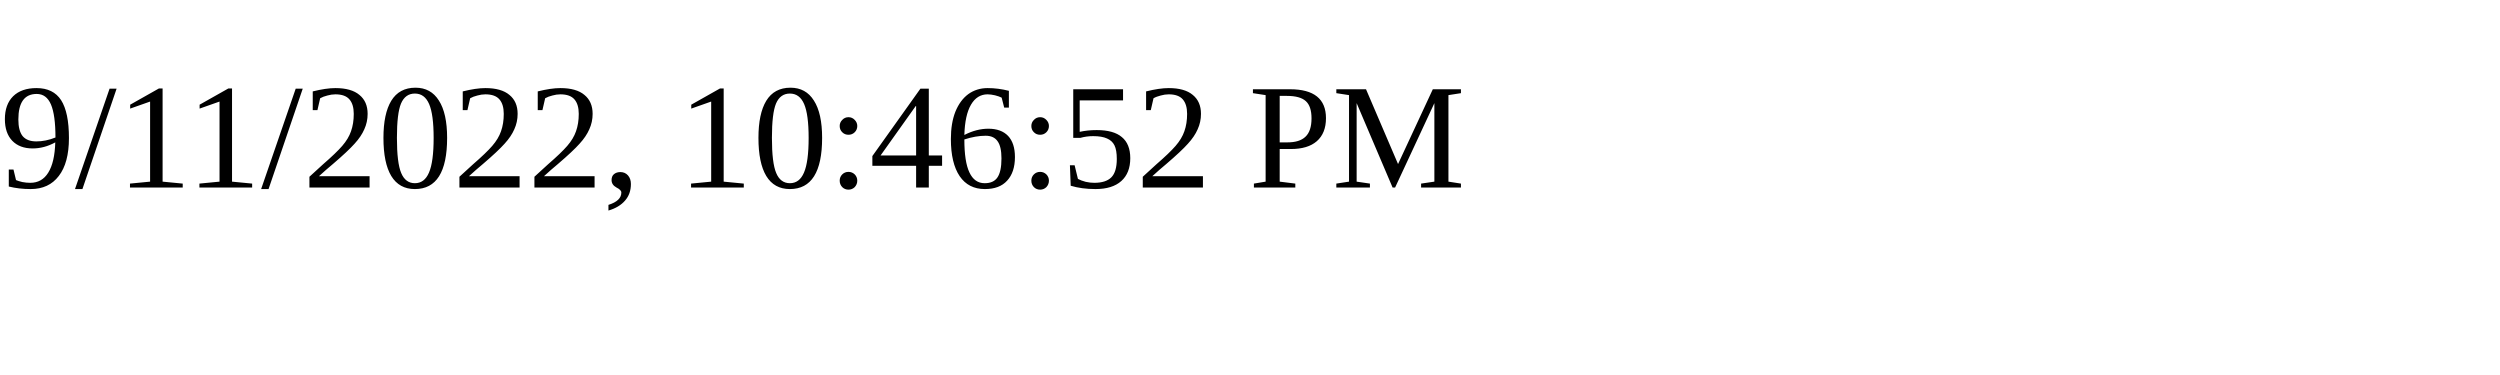
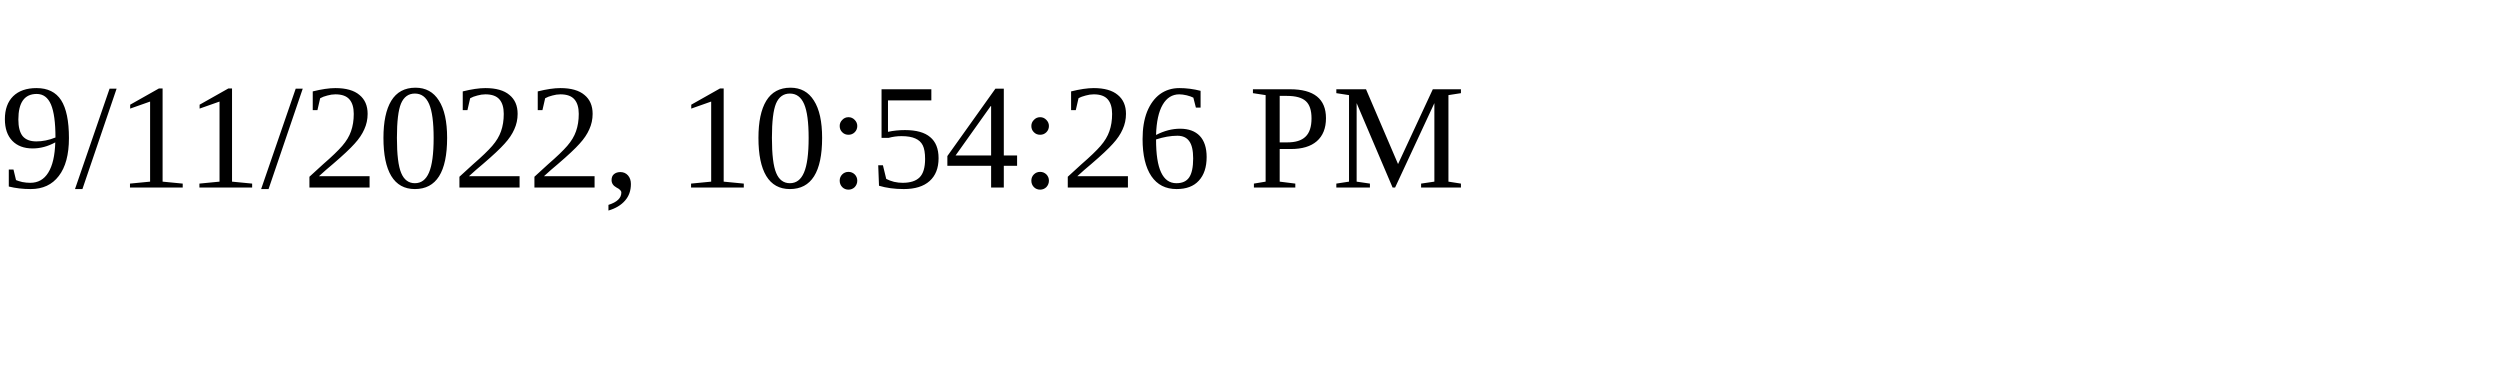
<svg xmlns="http://www.w3.org/2000/svg" height="30" width="200">
-   <text x="0" y="15">9/11/2022, 10:46:52 PM</text>
+   <text x="0" y="15">9/11/2022, 10:54:26 PM</text>
</svg>
